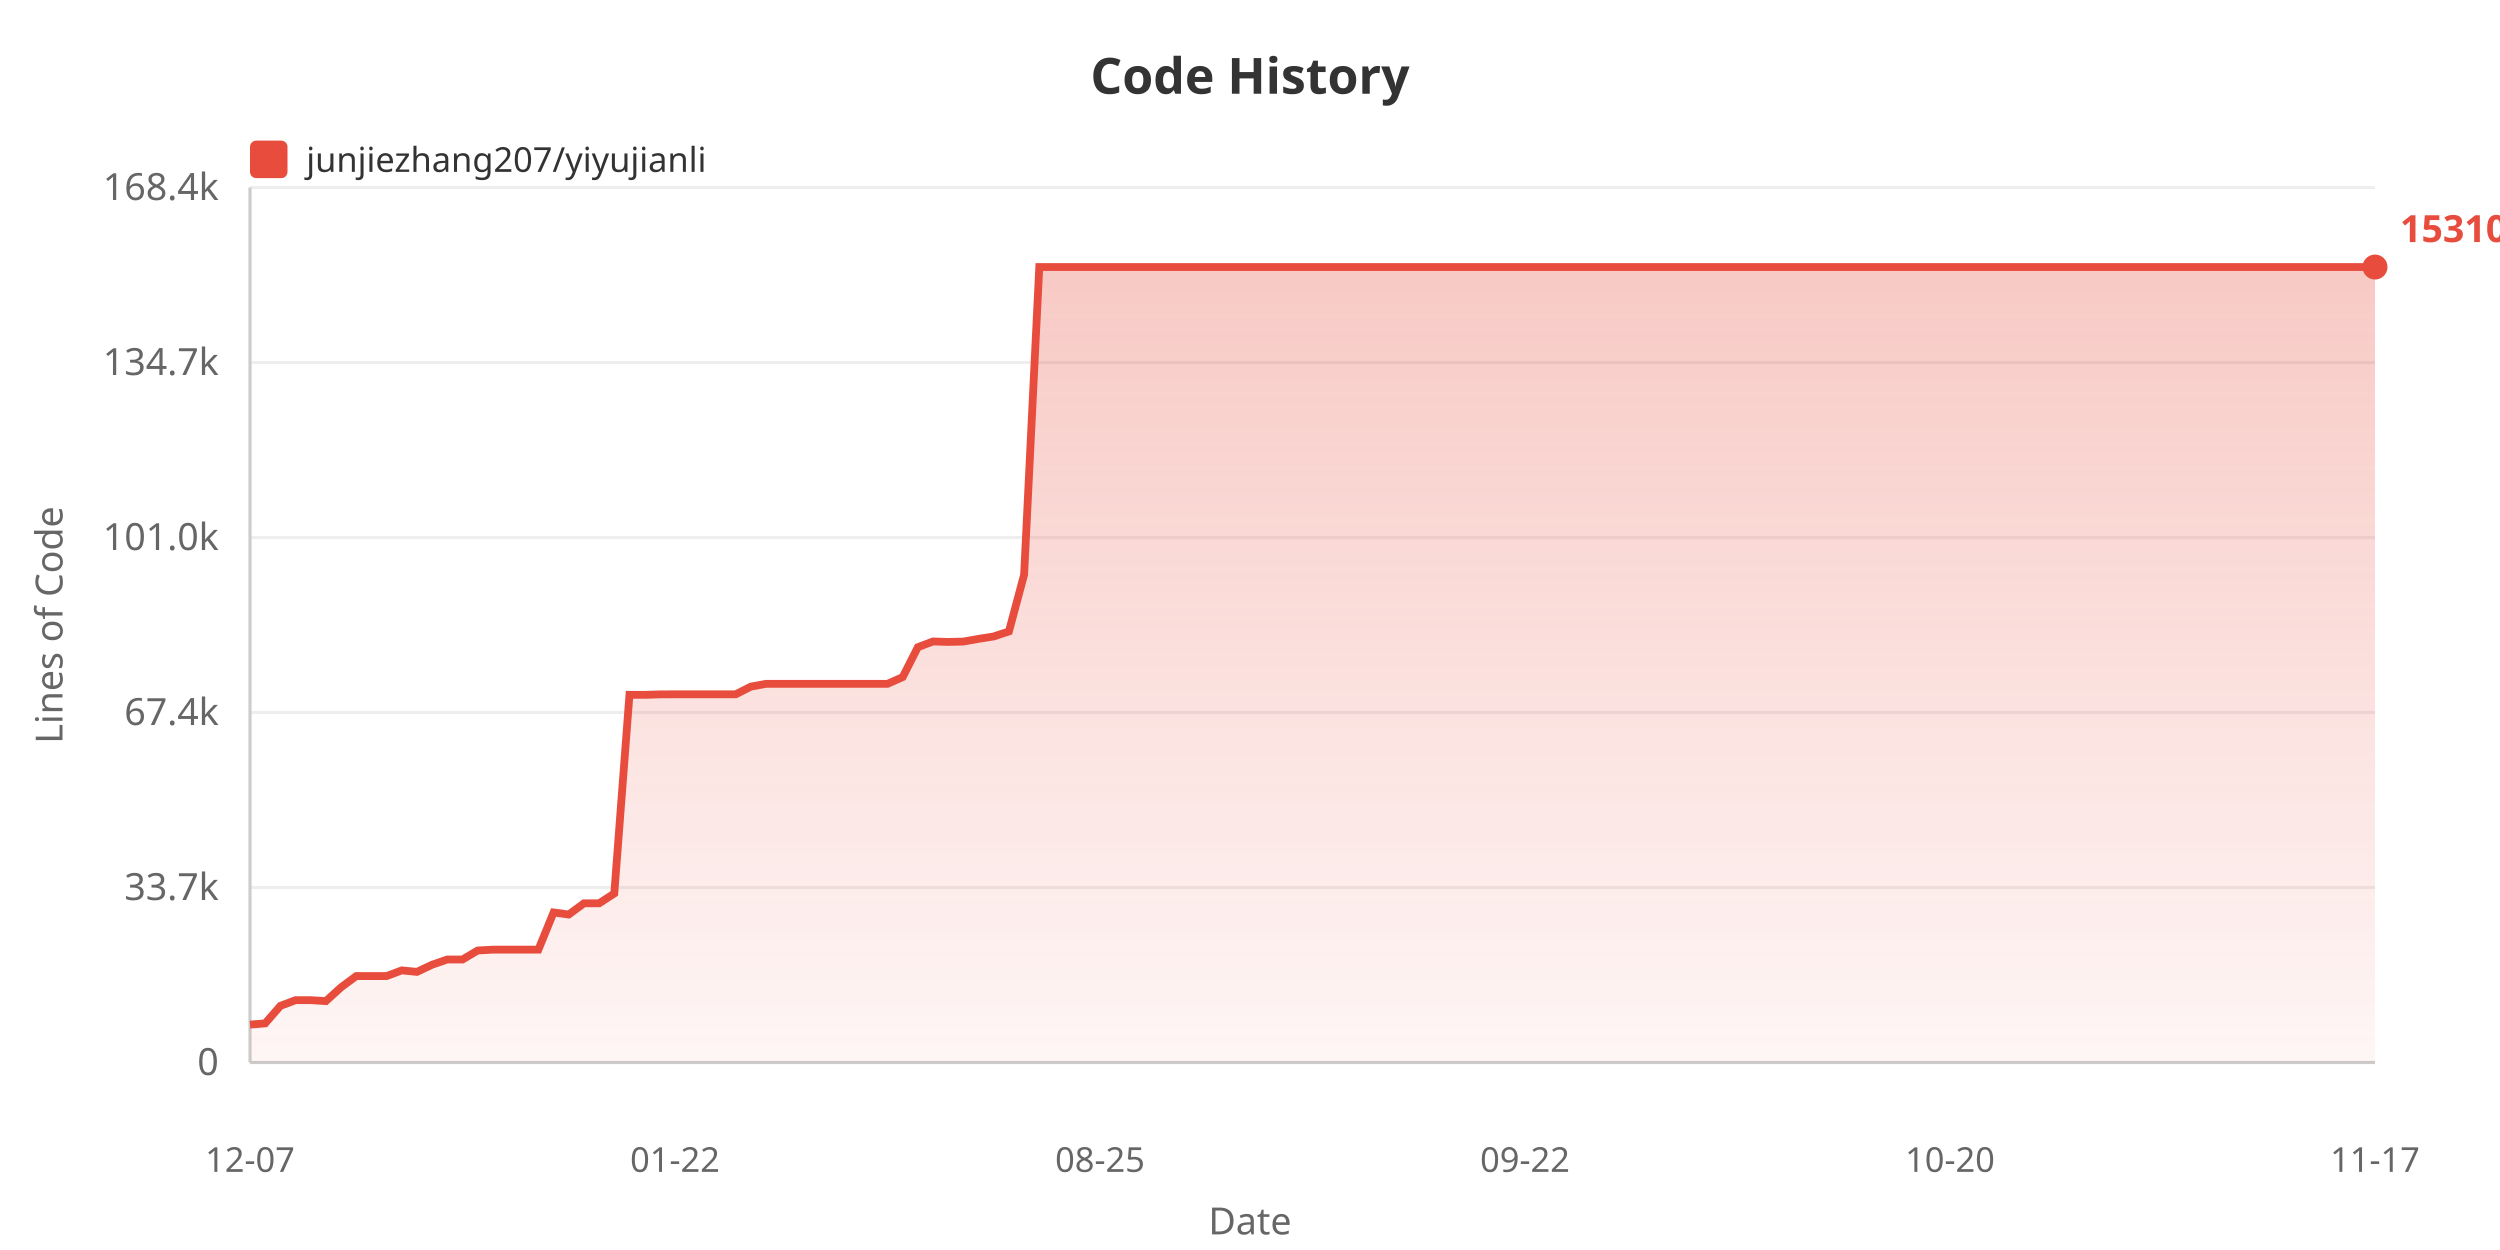
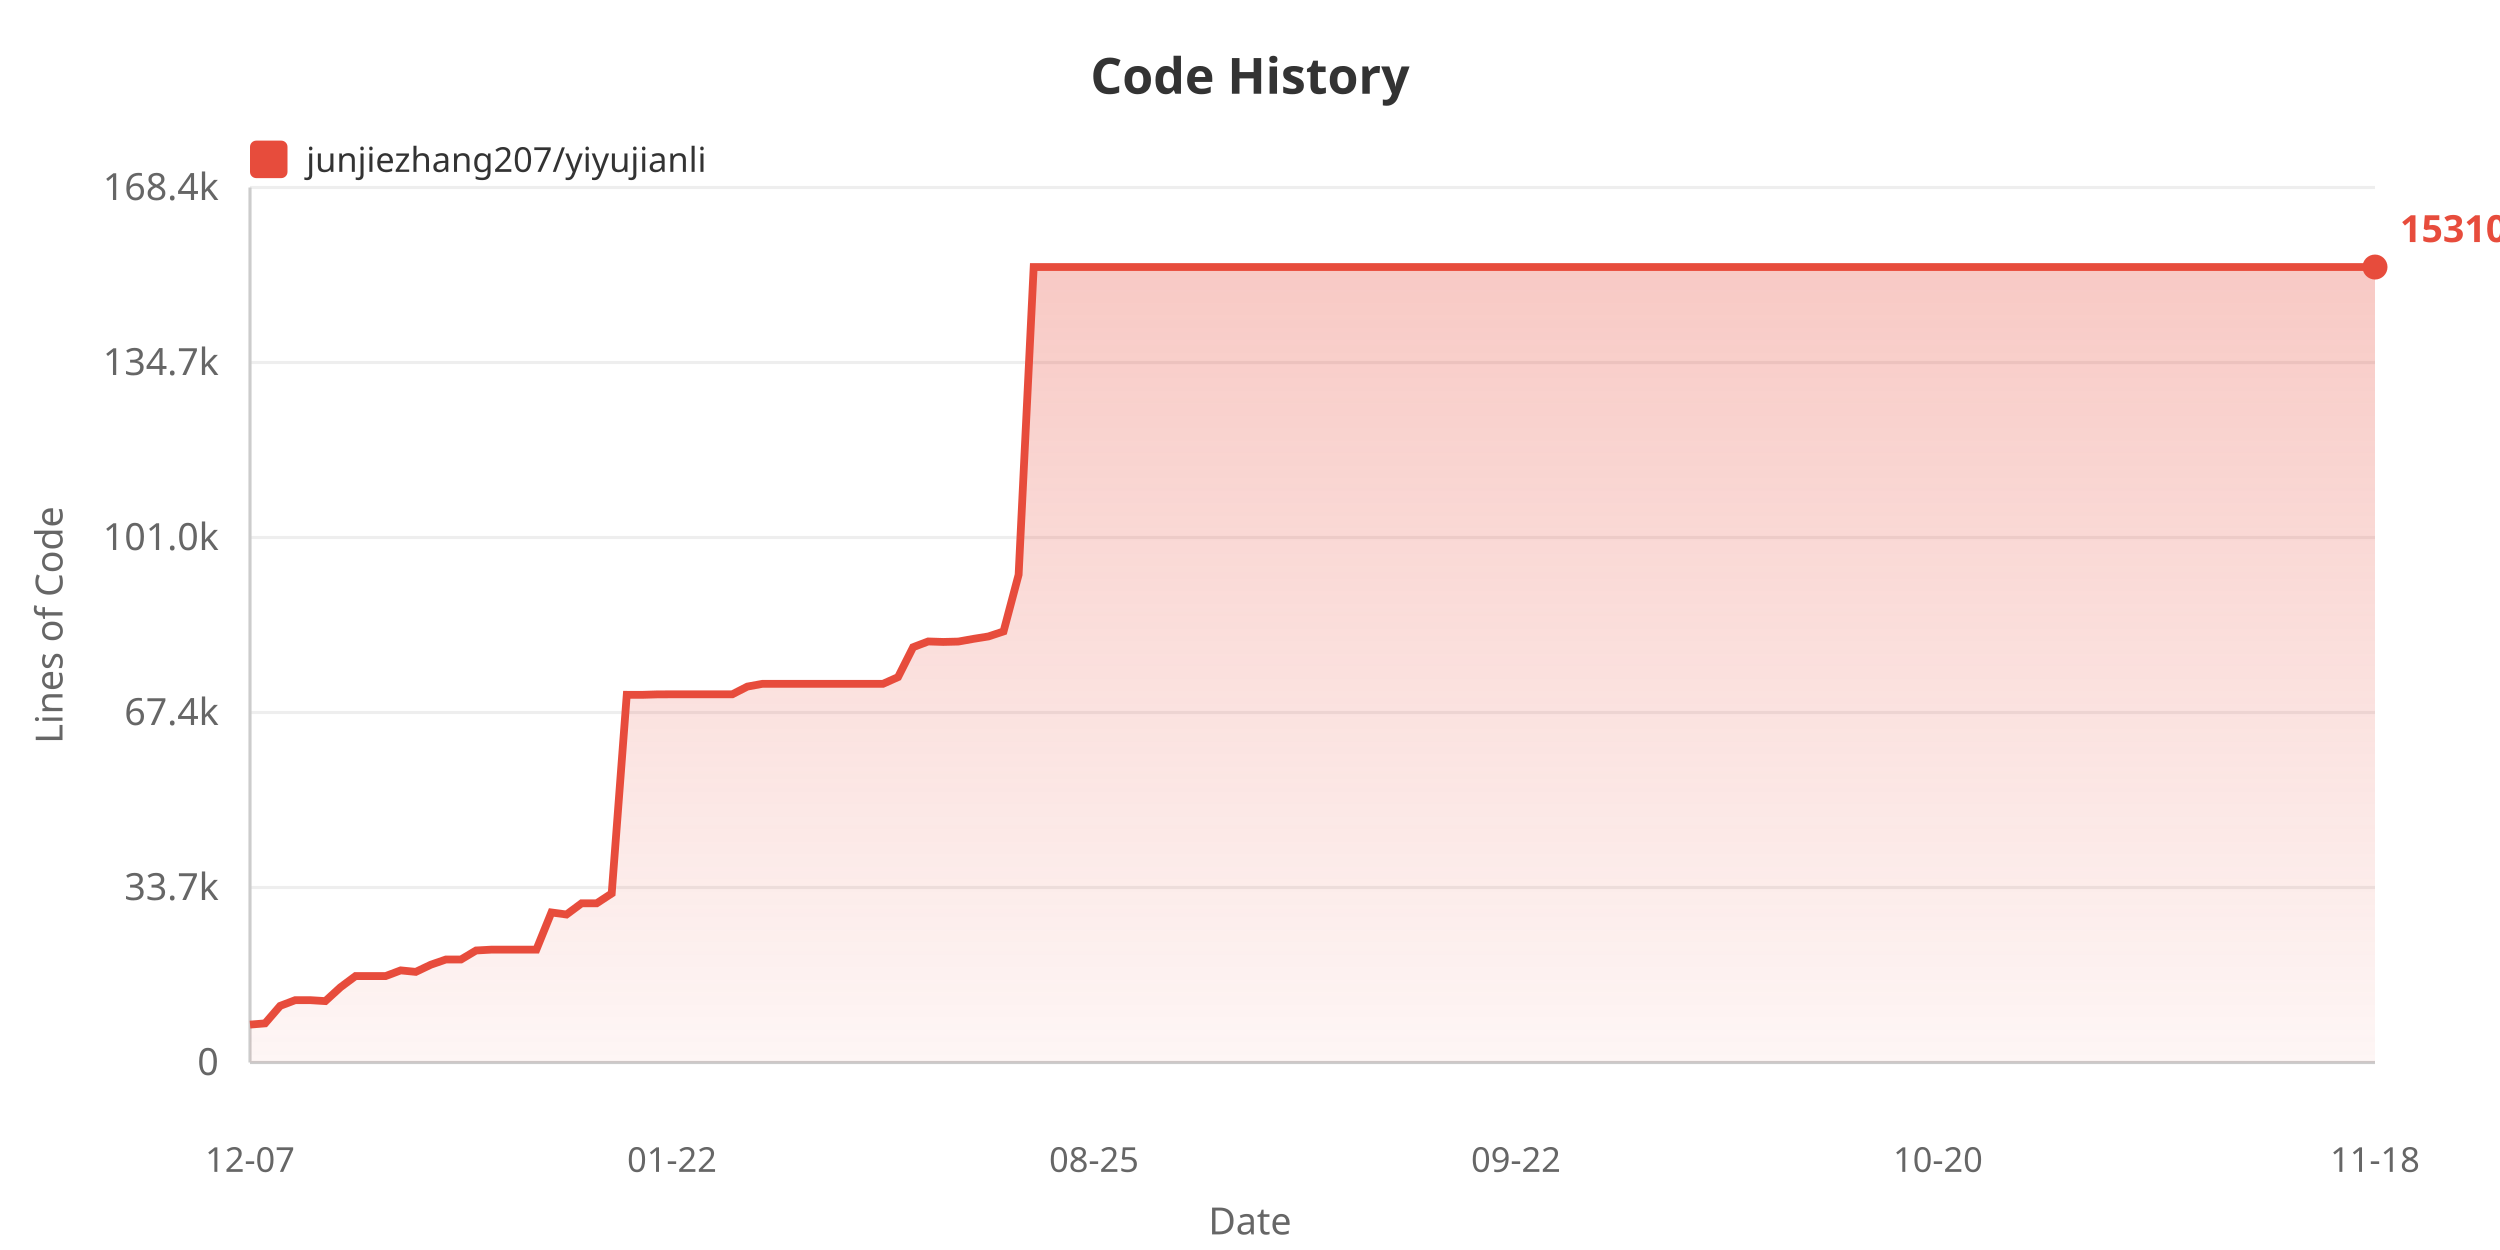
<svg xmlns="http://www.w3.org/2000/svg" width="800" height="400">
  <defs>
    <linearGradient id="areaGrad" x1="0%" y1="0%" x2="0%" y2="100%">
      <stop offset="0%" style="stop-color:#e74c3c;stop-opacity:0.3" />
      <stop offset="100%" style="stop-color:#e74c3c;stop-opacity:0.05" />
    </linearGradient>
  </defs>
  <rect width="100%" height="100%" fill="#ffffff" />
  <text x="400" y="30" fill="#333" font-size="16" font-weight="bold" text-anchor="middle" font-family="sans-serif">Code History</text>
  <rect x="80" y="45" width="12" height="12" fill="#e74c3c" rx="2" />
  <text x="98" y="55" fill="#333" font-size="11" font-family="sans-serif">junjiezhang207/yiyujianli</text>
  <text x="20" y="200" fill="#666" font-size="12" text-anchor="middle" font-family="sans-serif" transform="rotate(-90, 20, 200)">Lines of Code</text>
  <text x="70" y="344.0" fill="#666" font-size="12" text-anchor="end" font-family="sans-serif">0</text>
  <line x1="80" y1="340.0" x2="760" y2="340.0" stroke="#eee" stroke-width="1" />
  <text x="70" y="288.0" fill="#666" font-size="12" text-anchor="end" font-family="sans-serif">33.7k</text>
  <line x1="80" y1="284.0" x2="760" y2="284.0" stroke="#eee" stroke-width="1" />
  <text x="70" y="232.0" fill="#666" font-size="12" text-anchor="end" font-family="sans-serif">67.4k</text>
  <line x1="80" y1="228.0" x2="760" y2="228.0" stroke="#eee" stroke-width="1" />
  <text x="70" y="176.0" fill="#666" font-size="12" text-anchor="end" font-family="sans-serif">101.0k</text>
  <line x1="80" y1="172.0" x2="760" y2="172.0" stroke="#eee" stroke-width="1" />
  <text x="70" y="120.0" fill="#666" font-size="12" text-anchor="end" font-family="sans-serif">134.7k</text>
  <line x1="80" y1="116.0" x2="760" y2="116.0" stroke="#eee" stroke-width="1" />
  <text x="70" y="64.0" fill="#666" font-size="12" text-anchor="end" font-family="sans-serif">168.4k</text>
  <line x1="80" y1="60.0" x2="760" y2="60.0" stroke="#eee" stroke-width="1" />
  <line x1="80" y1="60" x2="80" y2="340" stroke="#ccc" stroke-width="1" />
  <line x1="80" y1="340" x2="760" y2="340" stroke="#ccc" stroke-width="1" />
-   <polygon points="80,340 80.0,327.875 84.857,327.478 89.714,321.885 94.571,320.051 99.429,320.051 104.286,320.353 109.143,315.938 114.0,312.343 118.857,312.343 123.714,312.343 128.571,310.521 133.429,311.002 138.286,308.704 143.143,307.038 148.0,307.038 152.857,304.155 157.714,303.887 162.571,303.887 167.429,303.887 172.286,303.887 177.143,291.987 182.0,292.647 186.857,289.064 191.714,289.064 196.571,285.908 201.429,222.337 206.286,222.354 211.143,222.202 216.0,222.177 220.857,222.177 225.714,222.177 230.571,222.177 235.429,222.177 240.286,219.71 245.143,218.826 250.0,218.826 254.857,218.826 259.714,218.826 264.571,218.826 269.429,218.826 274.286,218.826 279.143,218.826 284.0,218.826 288.857,216.673 293.714,207.098 298.571,205.267 303.429,205.424 308.286,205.302 313.143,204.436 318.0,203.663 322.857,202.054 327.714,183.908 332.571,85.455 337.429,85.455 342.286,85.455 347.143,85.455 352.0,85.455 356.857,85.455 361.714,85.455 366.571,85.455 371.429,85.455 376.286,85.455 381.143,85.455 386.0,85.455 390.857,85.455 395.714,85.455 400.571,85.455 405.429,85.455 410.286,85.455 415.143,85.455 420.0,85.455 424.857,85.455 429.714,85.455 434.571,85.455 439.429,85.455 444.286,85.455 449.143,85.455 454,85.455 458.857,85.455 463.714,85.455 468.571,85.455 473.429,85.455 478.286,85.455 483.143,85.455 488.0,85.455 492.857,85.455 497.714,85.455 502.571,85.455 507.429,85.455 512.286,85.455 517.143,85.455 522.0,85.455 526.857,85.455 531.714,85.455 536.571,85.455 541.429,85.455 546.286,85.455 551.143,85.455 556.0,85.455 560.857,85.455 565.714,85.455 570.571,85.455 575.429,85.455 580.286,85.455 585.143,85.455 590.0,85.455 594.857,85.455 599.714,85.455 604.571,85.455 609.429,85.455 614.286,85.455 619.143,85.455 624.0,85.455 628.857,85.455 633.714,85.455 638.571,85.455 643.429,85.455 648.286,85.455 653.143,85.455 658.0,85.455 662.857,85.455 667.714,85.455 672.571,85.455 677.429,85.455 682.286,85.455 687.143,85.455 692.0,85.455 696.857,85.455 701.714,85.455 706.571,85.455 711.429,85.455 716.286,85.455 721.143,85.455 726.0,85.455 730.857,85.455 735.714,85.455 740.571,85.455 745.429,85.455 750.286,85.455 755.143,85.455 760.0,85.455 760.0,340" fill="url(#areaGrad)" />
-   <polyline points="80.0,327.875 84.857,327.478 89.714,321.885 94.571,320.051 99.429,320.051 104.286,320.353 109.143,315.938 114.0,312.343 118.857,312.343 123.714,312.343 128.571,310.521 133.429,311.002 138.286,308.704 143.143,307.038 148.0,307.038 152.857,304.155 157.714,303.887 162.571,303.887 167.429,303.887 172.286,303.887 177.143,291.987 182.0,292.647 186.857,289.064 191.714,289.064 196.571,285.908 201.429,222.337 206.286,222.354 211.143,222.202 216.0,222.177 220.857,222.177 225.714,222.177 230.571,222.177 235.429,222.177 240.286,219.71 245.143,218.826 250.0,218.826 254.857,218.826 259.714,218.826 264.571,218.826 269.429,218.826 274.286,218.826 279.143,218.826 284.0,218.826 288.857,216.673 293.714,207.098 298.571,205.267 303.429,205.424 308.286,205.302 313.143,204.436 318.0,203.663 322.857,202.054 327.714,183.908 332.571,85.455 337.429,85.455 342.286,85.455 347.143,85.455 352.0,85.455 356.857,85.455 361.714,85.455 366.571,85.455 371.429,85.455 376.286,85.455 381.143,85.455 386.0,85.455 390.857,85.455 395.714,85.455 400.571,85.455 405.429,85.455 410.286,85.455 415.143,85.455 420.0,85.455 424.857,85.455 429.714,85.455 434.571,85.455 439.429,85.455 444.286,85.455 449.143,85.455 454,85.455 458.857,85.455 463.714,85.455 468.571,85.455 473.429,85.455 478.286,85.455 483.143,85.455 488.0,85.455 492.857,85.455 497.714,85.455 502.571,85.455 507.429,85.455 512.286,85.455 517.143,85.455 522.0,85.455 526.857,85.455 531.714,85.455 536.571,85.455 541.429,85.455 546.286,85.455 551.143,85.455 556.0,85.455 560.857,85.455 565.714,85.455 570.571,85.455 575.429,85.455 580.286,85.455 585.143,85.455 590.0,85.455 594.857,85.455 599.714,85.455 604.571,85.455 609.429,85.455 614.286,85.455 619.143,85.455 624.0,85.455 628.857,85.455 633.714,85.455 638.571,85.455 643.429,85.455 648.286,85.455 653.143,85.455 658.0,85.455 662.857,85.455 667.714,85.455 672.571,85.455 677.429,85.455 682.286,85.455 687.143,85.455 692.0,85.455 696.857,85.455 701.714,85.455 706.571,85.455 711.429,85.455 716.286,85.455 721.143,85.455 726.0,85.455 730.857,85.455 735.714,85.455 740.571,85.455 745.429,85.455 750.286,85.455 755.143,85.455 760.0,85.455" fill="none" stroke="#e74c3c" stroke-width="2.5" />
+   <polygon points="80,340 80.0,327.875 84.823,327.478 89.645,321.885 94.468,320.051 99.291,320.051 104.113,320.353 108.936,315.938 113.759,312.343 118.582,312.343 123.404,312.343 128.227,310.521 133.05,311.002 137.872,308.704 142.695,307.038 147.518,307.038 152.34,304.155 157.163,303.887 161.986,303.887 166.809,303.887 171.631,303.887 176.454,291.987 181.277,292.647 186.099,289.064 190.922,289.064 195.745,285.908 200.567,222.337 205.39,222.354 210.213,222.202 215.035,222.177 219.858,222.177 224.681,222.177 229.504,222.177 234.326,222.177 239.149,219.71 243.972,218.826 248.794,218.826 253.617,218.826 258.44,218.826 263.262,218.826 268.085,218.826 272.908,218.826 277.73,218.826 282.553,218.826 287.376,216.673 292.199,207.098 297.021,205.267 301.844,205.424 306.667,205.302 311.489,204.436 316.312,203.663 321.135,202.054 325.957,183.908 330.78,85.455 335.603,85.455 340.426,85.455 345.248,85.455 350.071,85.455 354.894,85.455 359.716,85.455 364.539,85.455 369.362,85.455 374.184,85.455 379.007,85.455 383.83,85.455 388.652,85.455 393.475,85.455 398.298,85.455 403.121,85.455 407.943,85.455 412.766,85.455 417.589,85.455 422.411,85.455 427.234,85.455 432.057,85.455 436.879,85.455 441.702,85.455 446.525,85.455 451.348,85.455 456.17,85.455 460.993,85.455 465.816,85.455 470.638,85.455 475.461,85.455 480.284,85.455 485.106,85.455 489.929,85.455 494.752,85.455 499.574,85.455 504.397,85.455 509.22,85.455 514.043,85.455 518.865,85.455 523.688,85.455 528.511,85.455 533.333,85.455 538.156,85.455 542.979,85.455 547.801,85.455 552.624,85.455 557.447,85.455 562.27,85.455 567.092,85.455 571.915,85.455 576.738,85.455 581.56,85.455 586.383,85.455 591.206,85.455 596.028,85.455 600.851,85.455 605.674,85.455 610.496,85.455 615.319,85.455 620.142,85.455 624.965,85.455 629.787,85.455 634.61,85.455 639.433,85.455 644.255,85.455 649.078,85.455 653.901,85.455 658.723,85.455 663.546,85.455 668.369,85.455 673.191,85.455 678.014,85.455 682.837,85.455 687.66,85.455 692.482,85.455 697.305,85.455 702.128,85.455 706.95,85.455 711.773,85.455 716.596,85.455 721.418,85.455 726.241,85.455 731.064,85.455 735.887,85.455 740.709,85.455 745.532,85.455 750.355,85.455 755.177,85.455 760.0,85.455 760.0,340" fill="url(#areaGrad)" />
+   <polyline points="80.0,327.875 84.823,327.478 89.645,321.885 94.468,320.051 99.291,320.051 104.113,320.353 108.936,315.938 113.759,312.343 118.582,312.343 123.404,312.343 128.227,310.521 133.05,311.002 137.872,308.704 142.695,307.038 147.518,307.038 152.34,304.155 157.163,303.887 161.986,303.887 166.809,303.887 171.631,303.887 176.454,291.987 181.277,292.647 186.099,289.064 190.922,289.064 195.745,285.908 200.567,222.337 205.39,222.354 210.213,222.202 215.035,222.177 219.858,222.177 224.681,222.177 229.504,222.177 234.326,222.177 239.149,219.71 243.972,218.826 248.794,218.826 253.617,218.826 258.44,218.826 263.262,218.826 268.085,218.826 272.908,218.826 277.73,218.826 282.553,218.826 287.376,216.673 292.199,207.098 297.021,205.267 301.844,205.424 306.667,205.302 311.489,204.436 316.312,203.663 321.135,202.054 325.957,183.908 330.78,85.455 335.603,85.455 340.426,85.455 345.248,85.455 350.071,85.455 354.894,85.455 359.716,85.455 364.539,85.455 369.362,85.455 374.184,85.455 379.007,85.455 383.83,85.455 388.652,85.455 393.475,85.455 398.298,85.455 403.121,85.455 407.943,85.455 412.766,85.455 417.589,85.455 422.411,85.455 427.234,85.455 432.057,85.455 436.879,85.455 441.702,85.455 446.525,85.455 451.348,85.455 456.17,85.455 460.993,85.455 465.816,85.455 470.638,85.455 475.461,85.455 480.284,85.455 485.106,85.455 489.929,85.455 494.752,85.455 499.574,85.455 504.397,85.455 509.22,85.455 514.043,85.455 518.865,85.455 523.688,85.455 528.511,85.455 533.333,85.455 538.156,85.455 542.979,85.455 547.801,85.455 552.624,85.455 557.447,85.455 562.27,85.455 567.092,85.455 571.915,85.455 576.738,85.455 581.56,85.455 586.383,85.455 591.206,85.455 596.028,85.455 600.851,85.455 605.674,85.455 610.496,85.455 615.319,85.455 620.142,85.455 624.965,85.455 629.787,85.455 634.61,85.455 639.433,85.455 644.255,85.455 649.078,85.455 653.901,85.455 658.723,85.455 663.546,85.455 668.369,85.455 673.191,85.455 678.014,85.455 682.837,85.455 687.66,85.455 692.482,85.455 697.305,85.455 702.128,85.455 706.95,85.455 711.773,85.455 716.596,85.455 721.418,85.455 726.241,85.455 731.064,85.455 735.887,85.455 740.709,85.455 745.532,85.455 750.355,85.455 755.177,85.455 760.0,85.455" fill="none" stroke="#e74c3c" stroke-width="2.5" />
  <text x="80.0" y="375" fill="#666" font-size="11" text-anchor="middle" font-family="sans-serif">12-07</text>
-   <text x="216.0" y="375" fill="#666" font-size="11" text-anchor="middle" font-family="sans-serif">01-22</text>
-   <text x="352.0" y="375" fill="#666" font-size="11" text-anchor="middle" font-family="sans-serif">08-25</text>
-   <text x="488.0" y="375" fill="#666" font-size="11" text-anchor="middle" font-family="sans-serif">09-22</text>
-   <text x="624.0" y="375" fill="#666" font-size="11" text-anchor="middle" font-family="sans-serif">10-20</text>
-   <text x="760.0" y="375" fill="#666" font-size="11" text-anchor="middle" font-family="sans-serif">11-17</text>
+   <text x="215.035" y="375" fill="#666" font-size="11" text-anchor="middle" font-family="sans-serif">01-22</text>
+   <text x="350.071" y="375" fill="#666" font-size="11" text-anchor="middle" font-family="sans-serif">08-25</text>
+   <text x="485.106" y="375" fill="#666" font-size="11" text-anchor="middle" font-family="sans-serif">09-22</text>
+   <text x="620.142" y="375" fill="#666" font-size="11" text-anchor="middle" font-family="sans-serif">10-20</text>
+   <text x="760.0" y="375" fill="#666" font-size="11" text-anchor="middle" font-family="sans-serif">11-18</text>
  <text x="400" y="395" fill="#666" font-size="12" text-anchor="middle" font-family="sans-serif">Date</text>
  <circle cx="760.0" cy="85.455" r="4" fill="#e74c3c" />
  <text x="768.0" y="77.455" fill="#e74c3c" font-size="12" font-weight="bold" font-family="sans-serif">153104</text>
</svg>
